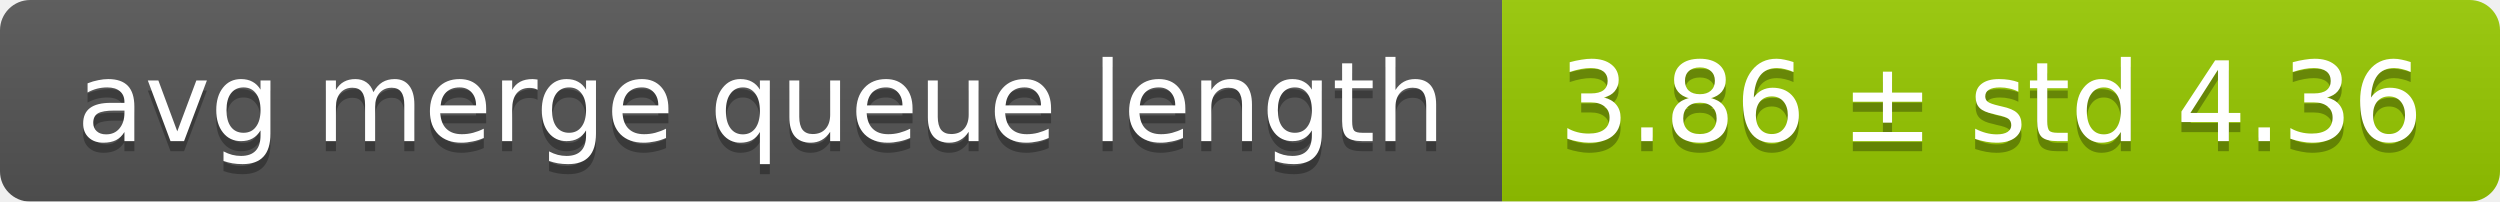
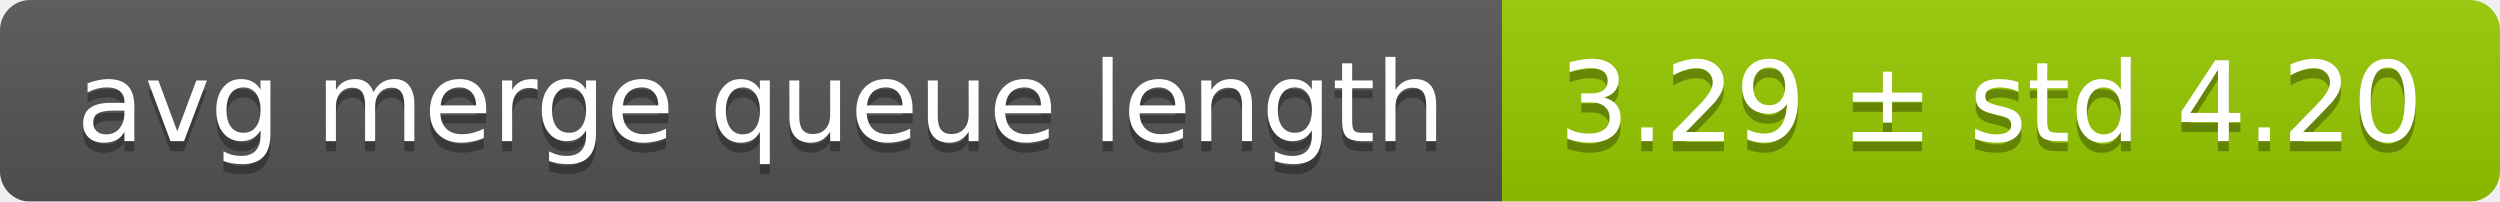
<svg xmlns="http://www.w3.org/2000/svg" width="248" height="20">
  <linearGradient id="smooth" x2="0" y2="100%">
    <stop offset="0" stop-color="#bbb" stop-opacity=".1" />
    <stop offset="1" stop-opacity=".1" />
  </linearGradient>
  <mask id="round">
    <rect width="248" height="20" rx="3" fill="#fff" />
  </mask>
  <g mask="url(#round)">
    <rect width="149" height="20" fill="#555" />
    <rect x="149" width="99" height="20" fill="#97ca00" />
    <rect width="248" height="20" fill="url(#smooth)" />
  </g>
  <g fill="#fff" text-anchor="middle" font-family="DejaVu Sans,Verdana,Geneva,sans-serif" font-size="11">
    <text x="75.5" y="15" fill="#010101" fill-opacity=".3">avg merge queue length</text>
    <text x="75.5" y="14">avg merge queue length</text>
-     <text x="197.5" y="15" fill="#010101" fill-opacity=".3">3.86 ± std 4.36</text>
-     <text x="197.5" y="14">3.86 ± std 4.36</text>
+     <text x="197.5" y="15" fill="#010101" fill-opacity=".3">3.29 ± std 4.20</text>
+     <text x="197.5" y="14">3.29 ± std 4.20</text>
  </g>
</svg>
